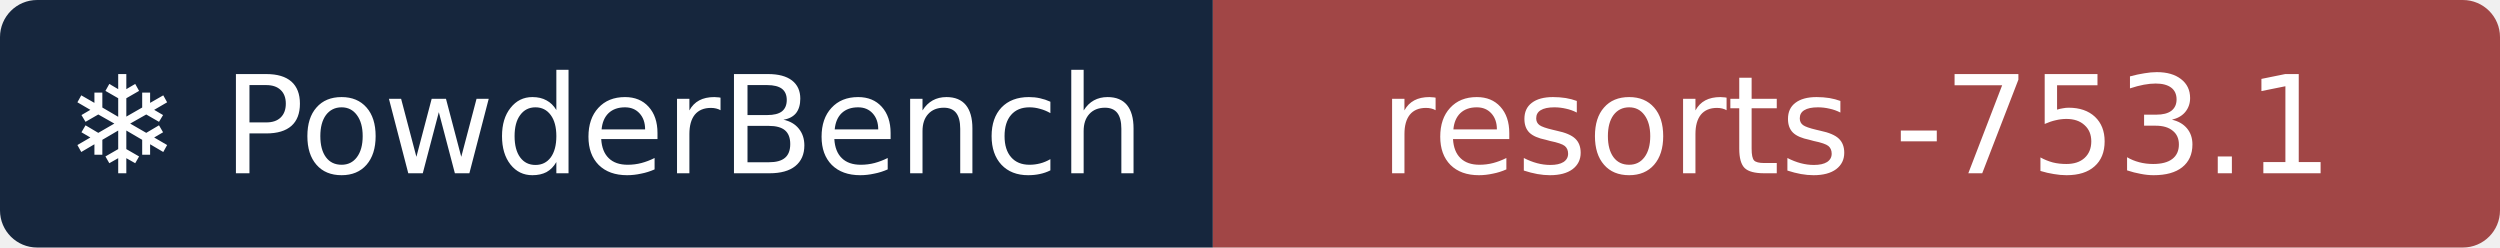
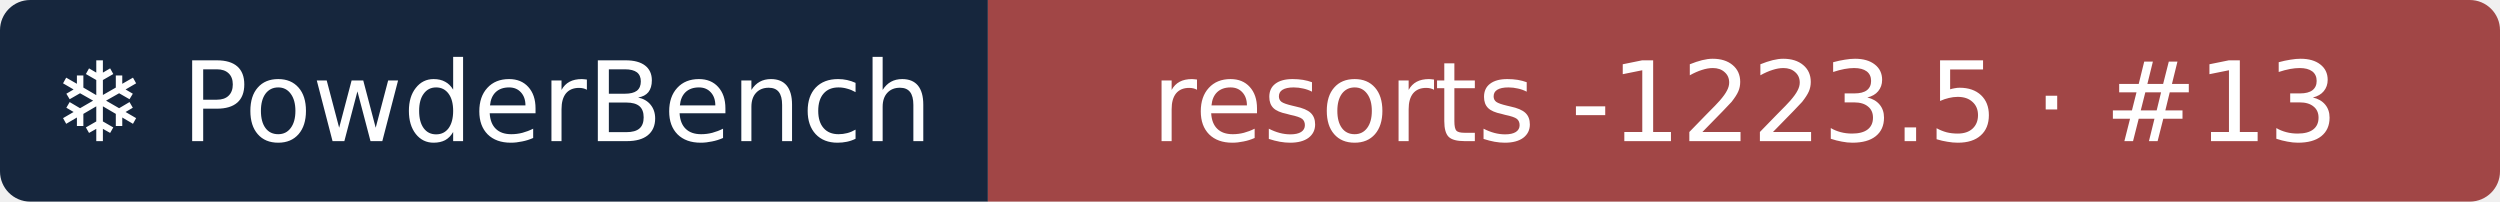
- <svg xmlns="http://www.w3.org/2000/svg" width="202" height="20" role="img" aria-label="❄ PowderBench: resorts -753.1">
+ <svg xmlns="http://www.w3.org/2000/svg" width="248" height="20" role="img" aria-label="❄ PowderBench: resorts -1223.5 · #13">
  <clipPath id="r">
-     <rect width="202" height="20" rx="3" />
+     <rect width="248" height="20" rx="3" />
  </clipPath>
  <g clip-path="url(#r)">
    <rect width="98" height="20" fill="#16263d" />
-     <rect x="98" width="104" height="20" fill="#a14646" />
+     <rect x="98" width="151" height="20" fill="#a14646" />
  </g>
  <g fill="#fff" text-anchor="middle" font-family="Verdana,DejaVu Sans,sans-serif" font-size="11">
    <text x="48.9" y="14">❄ PowderBench</text>
-     <text x="150.0" y="14">resorts -753.1</text>
+     <text x="173.1" y="14">resorts -1223.5 · #13</text>
  </g>
</svg>
